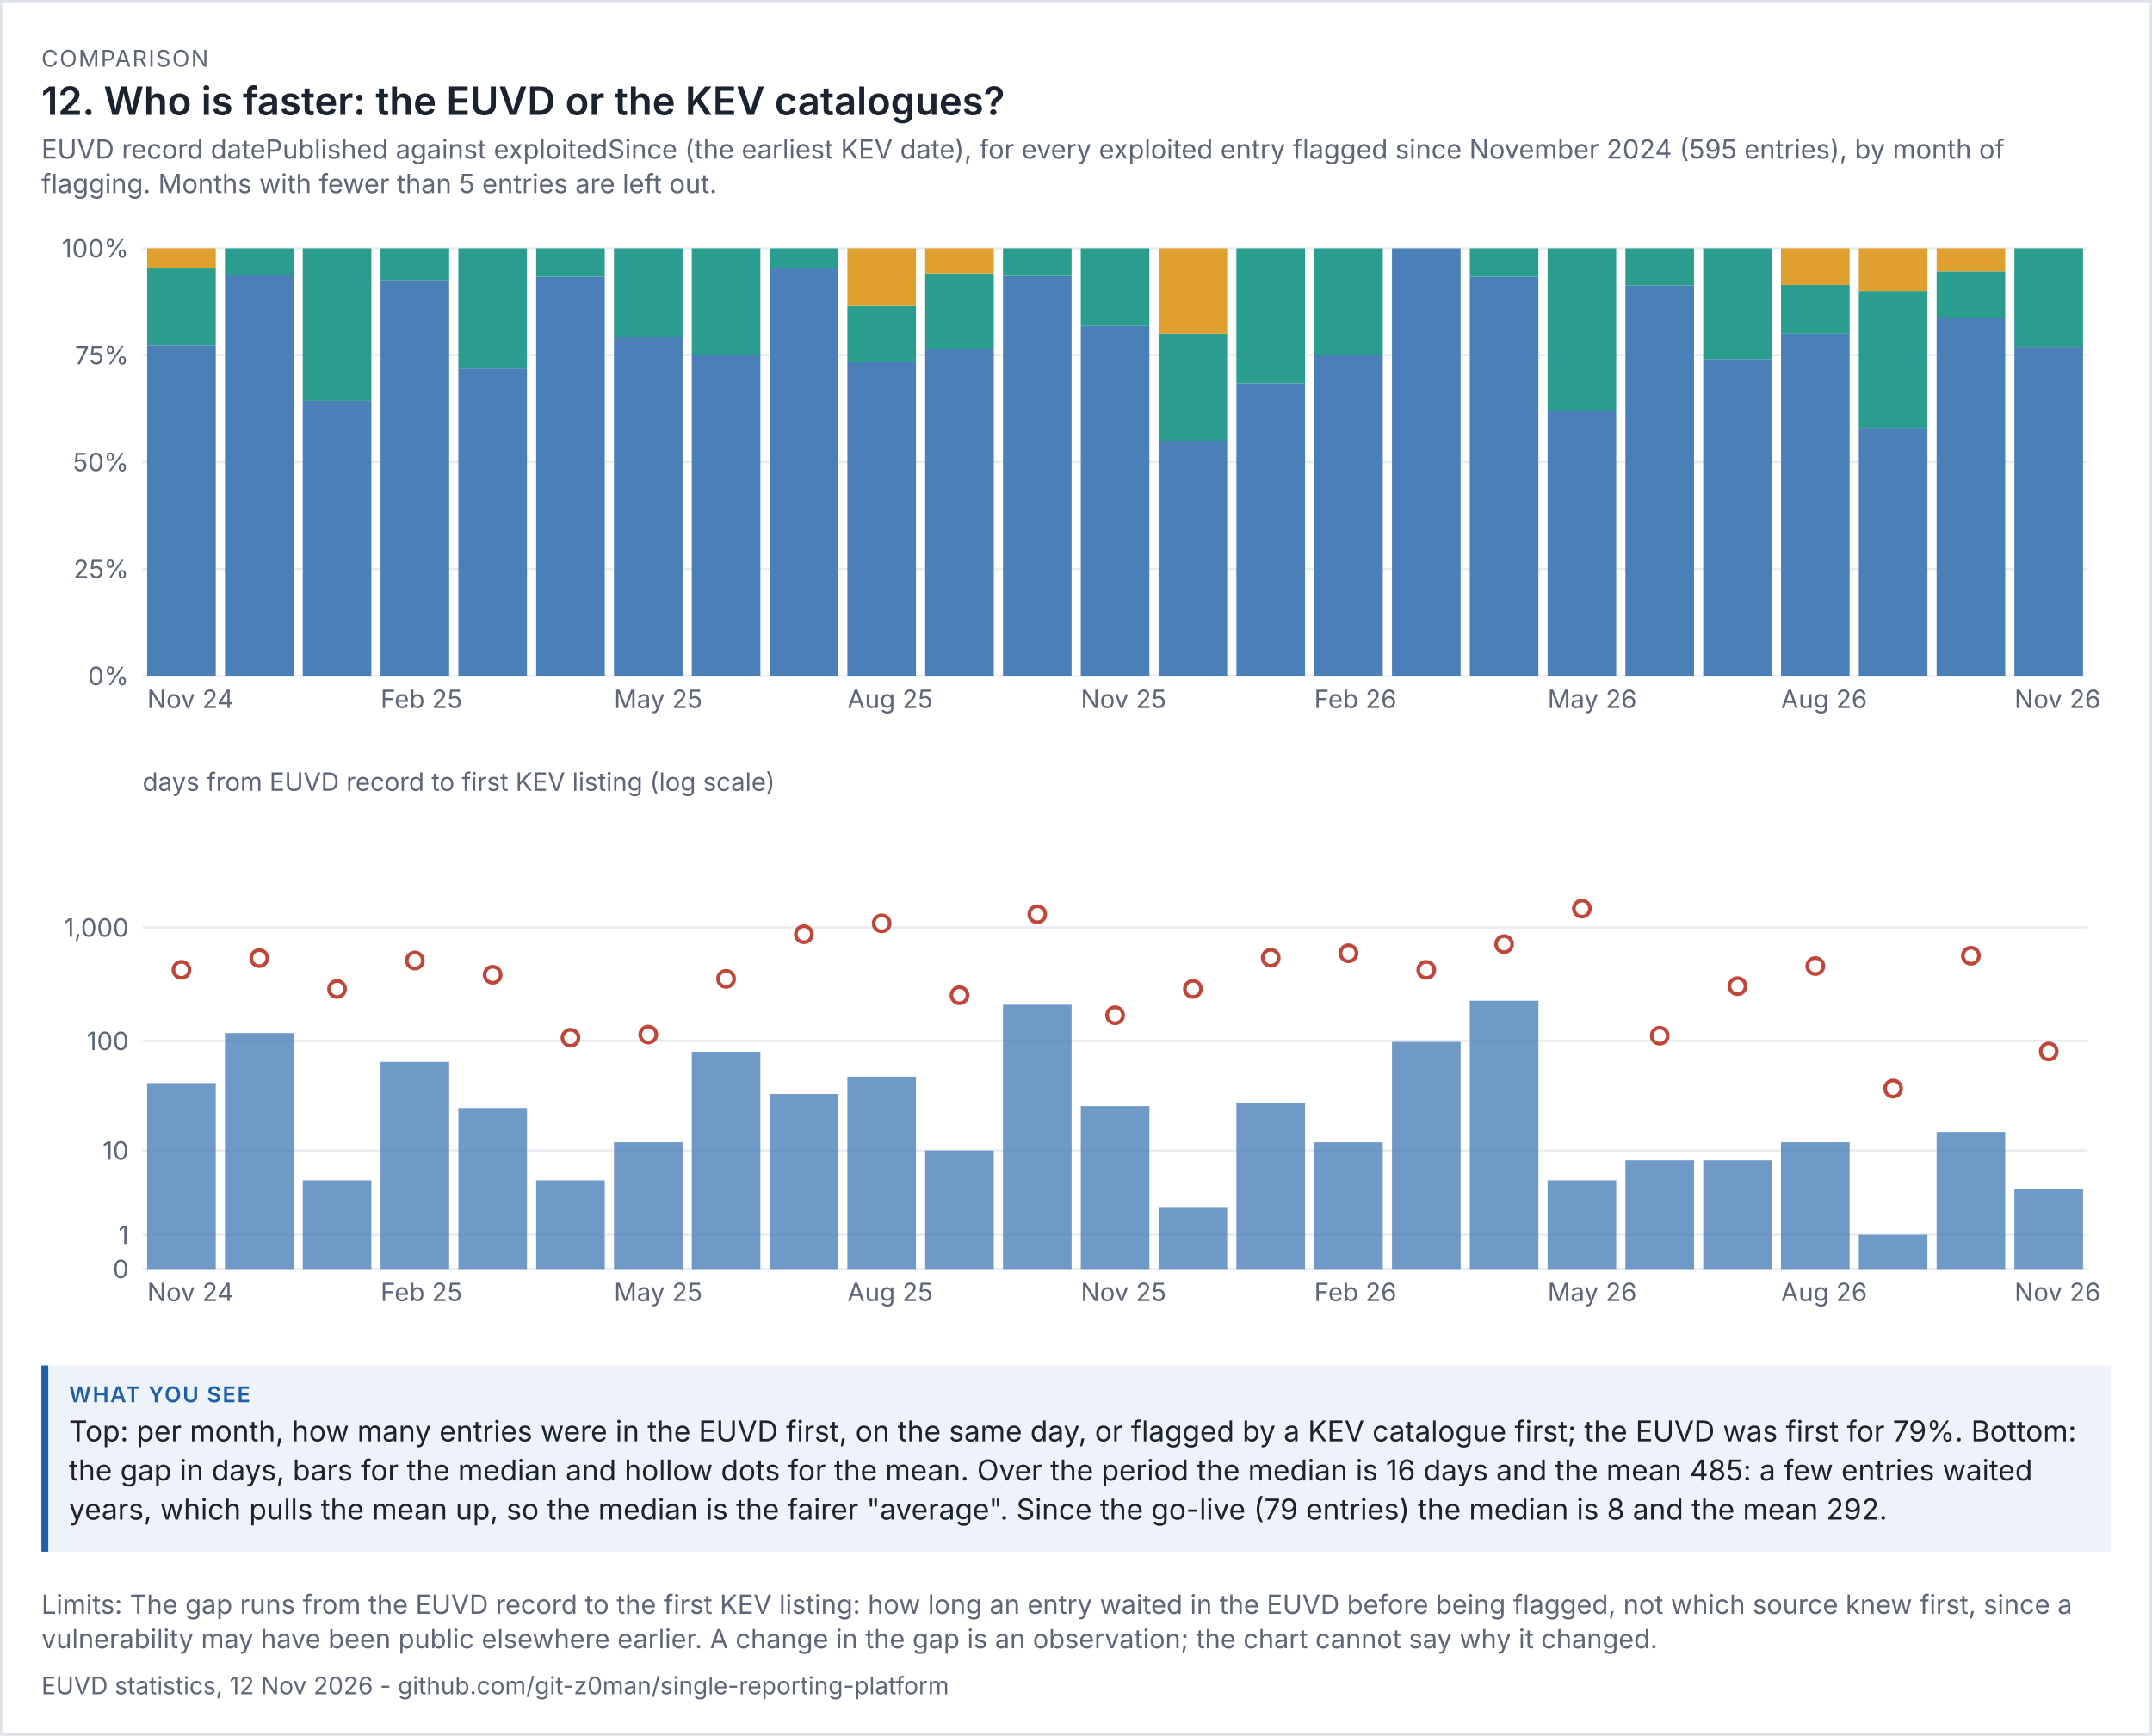
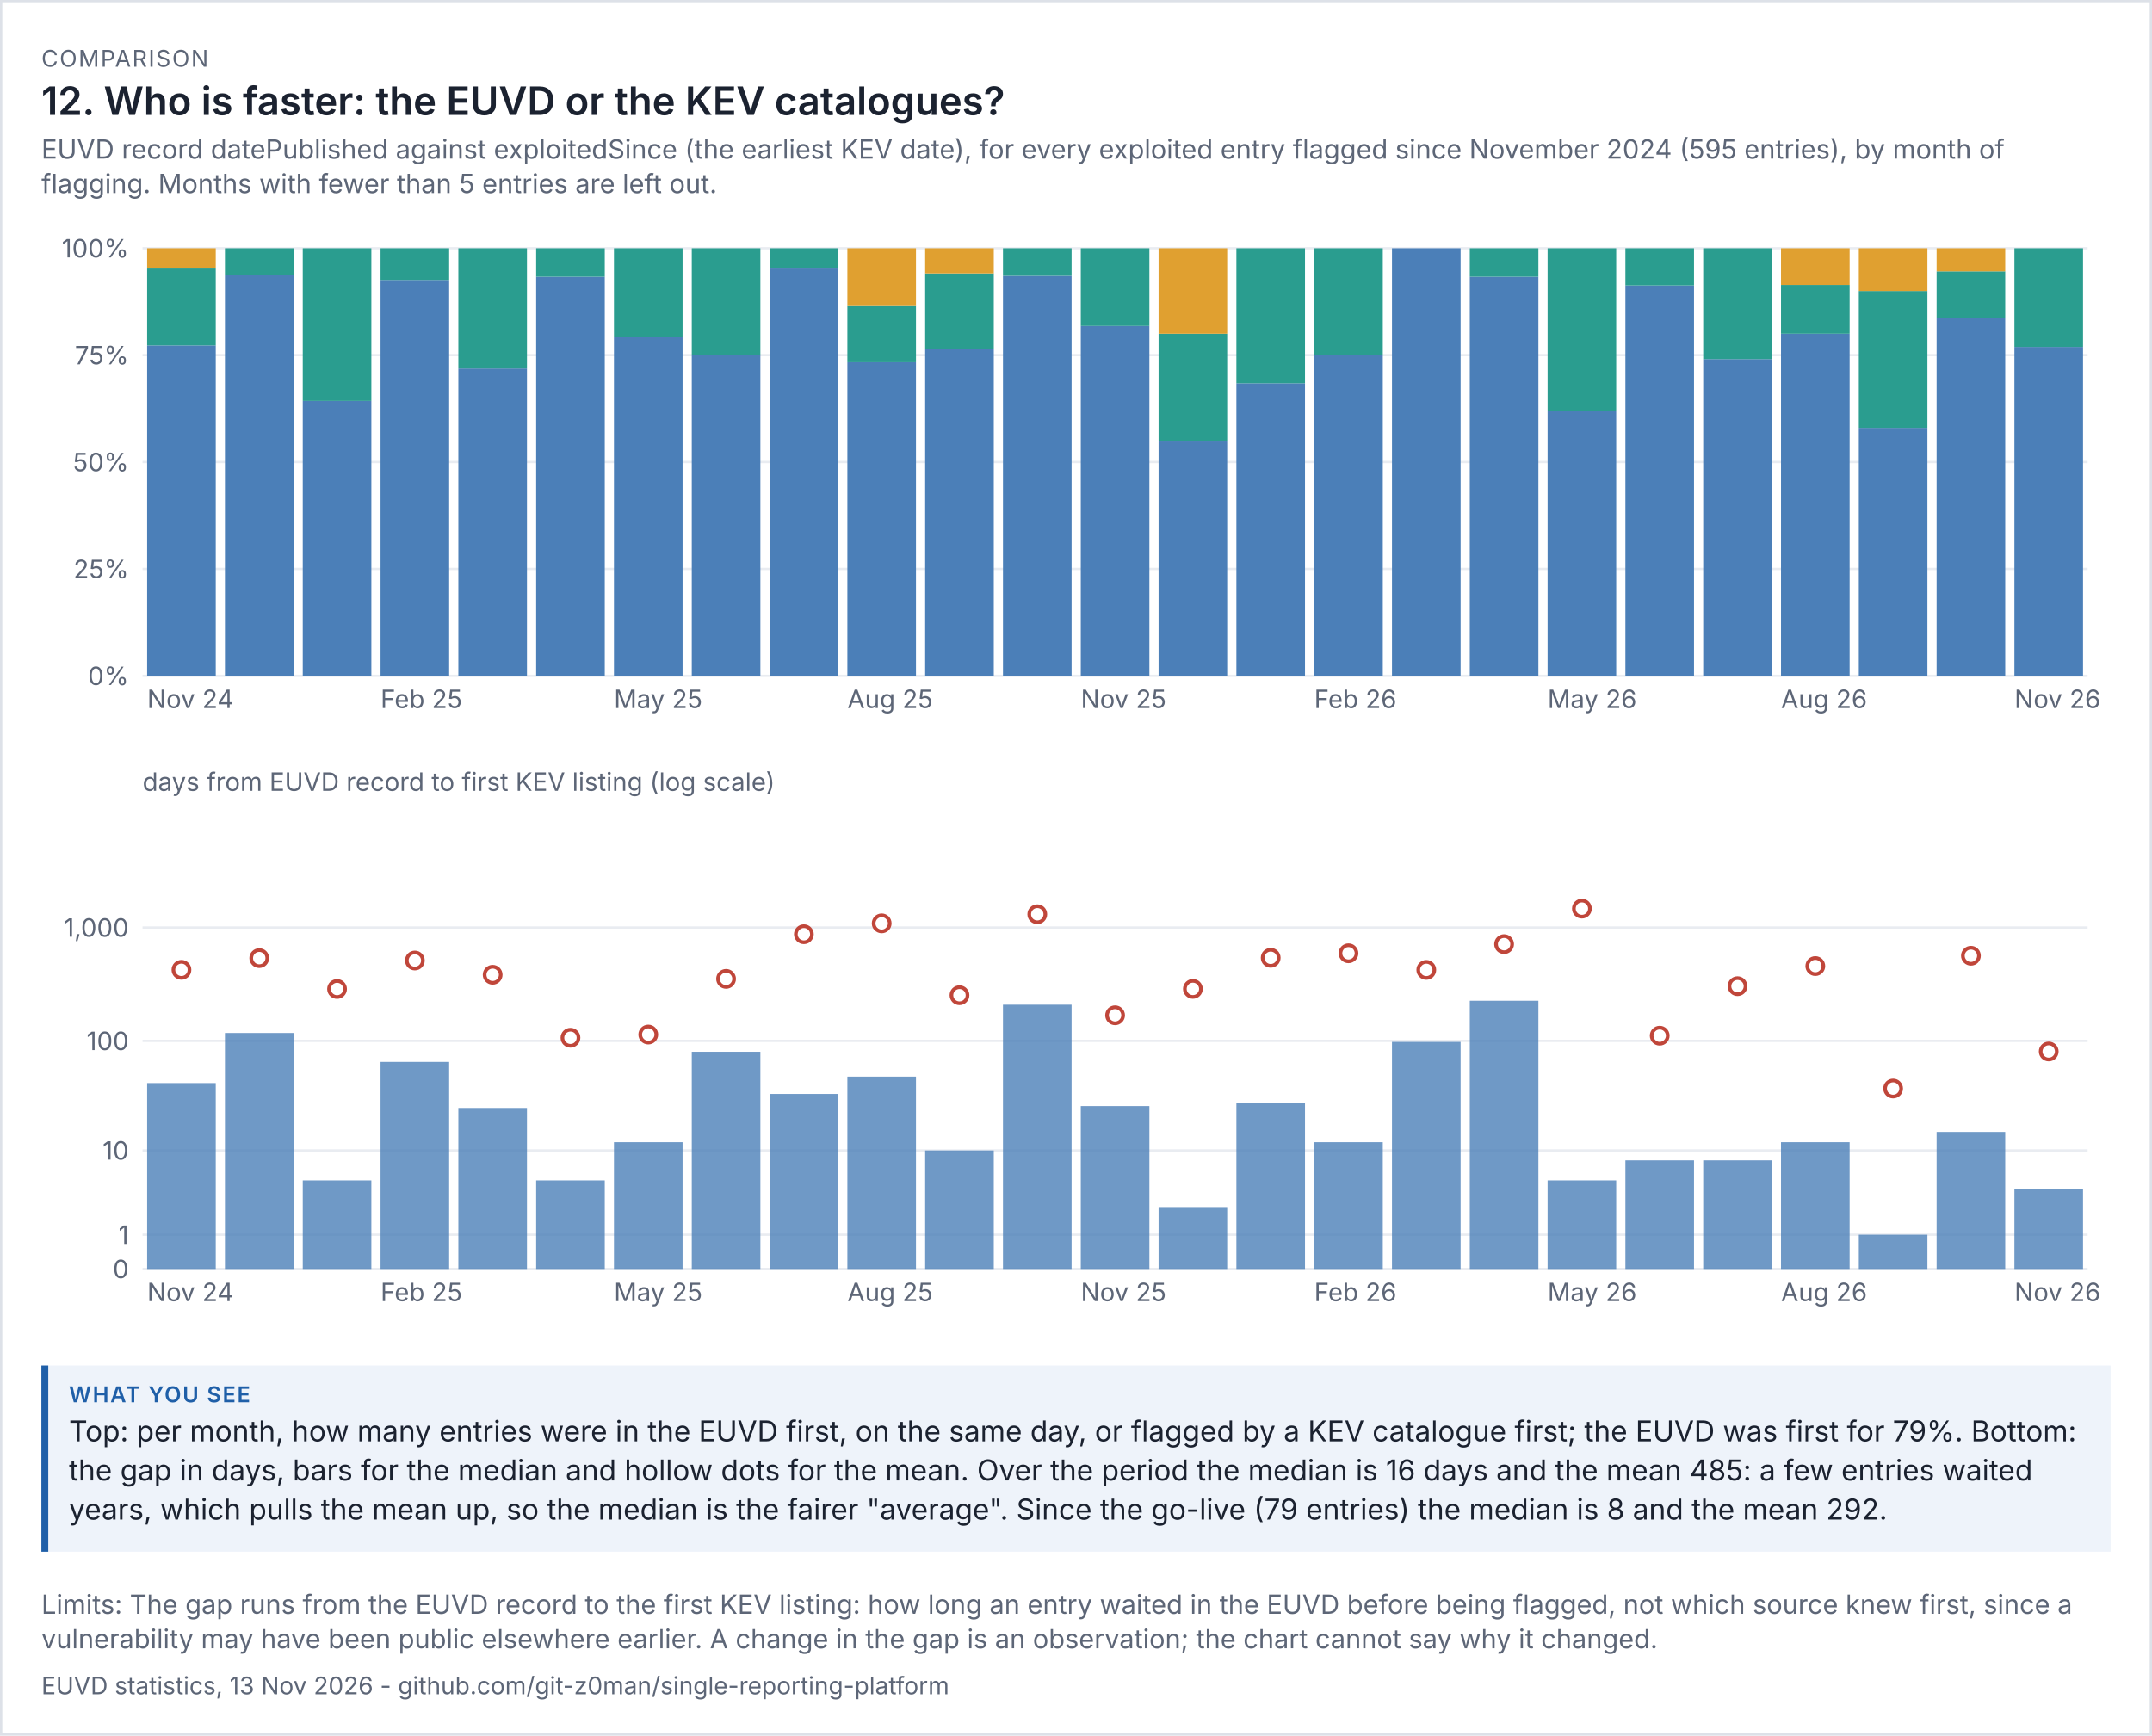
<svg xmlns="http://www.w3.org/2000/svg" viewBox="0 0 936 755" width="936" height="755" font-family="system-ui,-apple-system,'Segoe UI',sans-serif">
  <rect width="100%" height="100%" fill="#ffffff" />
  <rect x="0.5" y="0.5" width="935" height="754" fill="none" stroke="#dde1e8" />
  <text x="18" y="29" font-size="10" letter-spacing="0.6" fill="#5d6677">COMPARISON</text>
  <text x="18" y="50" font-size="17" fill="#1b2230" font-weight="600">12. Who is faster: the EUVD or the KEV catalogues?</text>
  <text x="18" y="69" font-size="11.5" fill="#5d6677">EUVD record datePublished against exploitedSince (the earliest KEV date), for every exploited entry flagged since November 2024 (595 entries), by month of</text>
  <text x="18" y="84" font-size="11.5" fill="#5d6677">flagging. Months with fewer than 5 entries are left out.</text>
  <g transform="translate(18,94) scale(1)" font-size="11">
    <svg viewBox="0 0 900 230" role="img" width="900" height="230">
      <g>
        <line x1="44" x2="890" y1="200" y2="200" stroke="rgb(233, 236, 241)" />
        <text x="38" y="204" text-anchor="end" fill="rgb(93, 102, 119)">0%</text>
        <line x1="44" x2="890" y1="153.5" y2="153.5" stroke="rgb(233, 236, 241)" />
        <text x="38" y="157.5" text-anchor="end" fill="rgb(93, 102, 119)">25%</text>
        <line x1="44" x2="890" y1="107" y2="107" stroke="rgb(233, 236, 241)" />
        <text x="38" y="111" text-anchor="end" fill="rgb(93, 102, 119)">50%</text>
        <line x1="44" x2="890" y1="60.5" y2="60.5" stroke="rgb(233, 236, 241)" />
        <text x="38" y="64.5" text-anchor="end" fill="rgb(93, 102, 119)">75%</text>
        <line x1="44" x2="890" y1="14" y2="14" stroke="rgb(233, 236, 241)" />
        <text x="38" y="18" text-anchor="end" fill="rgb(93, 102, 119)">100%</text>
        <rect x="46" y="56.273" width="29.84" height="143.727" fill="rgb(75, 127, 184)" />
        <rect x="46" y="22.455" width="29.84" height="33.818" fill="rgb(42, 157, 143)" />
        <rect x="46" y="14" width="29.84" height="8.455" fill="rgb(224, 160, 48)" />
        <text x="46" y="214" fill="rgb(93, 102, 119)">Nov 24</text>
        <rect x="79.84" y="25.625" width="29.84" height="174.375" fill="rgb(75, 127, 184)" />
        <rect x="79.84" y="14" width="29.84" height="11.625" fill="rgb(42, 157, 143)" />
        <rect x="113.68" y="80.429" width="29.84" height="119.571" fill="rgb(75, 127, 184)" />
        <rect x="113.68" y="14" width="29.84" height="66.429" fill="rgb(42, 157, 143)" />
        <rect x="147.52" y="27.778" width="29.84" height="172.222" fill="rgb(75, 127, 184)" />
        <rect x="147.52" y="14" width="29.84" height="13.778" fill="rgb(42, 157, 143)" />
        <text x="147.52" y="214" fill="rgb(93, 102, 119)">Feb 25</text>
        <rect x="181.36" y="66.312" width="29.84" height="133.688" fill="rgb(75, 127, 184)" />
        <rect x="181.36" y="14" width="29.84" height="52.312" fill="rgb(42, 157, 143)" />
        <rect x="215.2" y="26.4" width="29.84" height="173.6" fill="rgb(75, 127, 184)" />
        <rect x="215.2" y="14" width="29.84" height="12.4" fill="rgb(42, 157, 143)" />
        <rect x="249.04" y="52.75" width="29.84" height="147.25" fill="rgb(75, 127, 184)" />
        <rect x="249.04" y="14" width="29.84" height="38.75" fill="rgb(42, 157, 143)" />
        <text x="249.04" y="214" fill="rgb(93, 102, 119)">May 25</text>
        <rect x="282.88" y="60.5" width="29.84" height="139.5" fill="rgb(75, 127, 184)" />
        <rect x="282.88" y="14" width="29.84" height="46.5" fill="rgb(42, 157, 143)" />
        <rect x="316.72" y="22.455" width="29.84" height="177.545" fill="rgb(75, 127, 184)" />
        <rect x="316.72" y="14" width="29.84" height="8.455" fill="rgb(42, 157, 143)" />
        <rect x="350.56" y="63.6" width="29.84" height="136.4" fill="rgb(75, 127, 184)" />
        <rect x="350.56" y="38.8" width="29.84" height="24.8" fill="rgb(42, 157, 143)" />
        <rect x="350.56" y="14" width="29.84" height="24.8" fill="rgb(224, 160, 48)" />
        <text x="350.56" y="214" fill="rgb(93, 102, 119)">Aug 25</text>
        <rect x="384.4" y="57.765" width="29.84" height="142.235" fill="rgb(75, 127, 184)" />
        <rect x="384.4" y="24.941" width="29.84" height="32.824" fill="rgb(42, 157, 143)" />
        <rect x="384.4" y="14" width="29.84" height="10.941" fill="rgb(224, 160, 48)" />
        <rect x="418.24" y="26" width="29.84" height="174" fill="rgb(75, 127, 184)" />
        <rect x="418.24" y="14" width="29.84" height="12" fill="rgb(42, 157, 143)" />
        <rect x="452.08" y="47.818" width="29.84" height="152.182" fill="rgb(75, 127, 184)" />
        <rect x="452.08" y="14" width="29.84" height="33.818" fill="rgb(42, 157, 143)" />
        <text x="452.08" y="214" fill="rgb(93, 102, 119)">Nov 25</text>
        <rect x="485.92" y="97.7" width="29.84" height="102.3" fill="rgb(75, 127, 184)" />
        <rect x="485.92" y="51.2" width="29.84" height="46.5" fill="rgb(42, 157, 143)" />
        <rect x="485.92" y="14" width="29.84" height="37.2" fill="rgb(224, 160, 48)" />
        <rect x="519.76" y="72.737" width="29.84" height="127.263" fill="rgb(75, 127, 184)" />
        <rect x="519.76" y="14" width="29.84" height="58.737" fill="rgb(42, 157, 143)" />
        <rect x="553.6" y="60.5" width="29.84" height="139.5" fill="rgb(75, 127, 184)" />
        <rect x="553.6" y="14" width="29.84" height="46.5" fill="rgb(42, 157, 143)" />
        <text x="553.6" y="214" fill="rgb(93, 102, 119)">Feb 26</text>
        <rect x="587.44" y="14" width="29.84" height="186" fill="rgb(75, 127, 184)" />
        <rect x="621.28" y="26.4" width="29.84" height="173.6" fill="rgb(75, 127, 184)" />
        <rect x="621.28" y="14" width="29.84" height="12.4" fill="rgb(42, 157, 143)" />
        <rect x="655.12" y="84.857" width="29.84" height="115.143" fill="rgb(75, 127, 184)" />
        <rect x="655.12" y="14" width="29.84" height="70.857" fill="rgb(42, 157, 143)" />
        <text x="655.12" y="214" fill="rgb(93, 102, 119)">May 26</text>
        <rect x="688.96" y="30.174" width="29.84" height="169.826" fill="rgb(75, 127, 184)" />
        <rect x="688.96" y="14" width="29.84" height="16.174" fill="rgb(42, 157, 143)" />
        <rect x="722.8" y="62.222" width="29.84" height="137.778" fill="rgb(75, 127, 184)" />
        <rect x="722.8" y="14" width="29.84" height="48.222" fill="rgb(42, 157, 143)" />
        <rect x="756.64" y="51.2" width="29.84" height="148.8" fill="rgb(75, 127, 184)" />
        <rect x="756.64" y="29.943" width="29.84" height="21.257" fill="rgb(42, 157, 143)" />
        <rect x="756.64" y="14" width="29.84" height="15.943" fill="rgb(224, 160, 48)" />
        <text x="756.64" y="214" fill="rgb(93, 102, 119)">Aug 26</text>
        <rect x="790.48" y="92.12" width="29.84" height="107.88" fill="rgb(75, 127, 184)" />
        <rect x="790.48" y="32.6" width="29.84" height="59.52" fill="rgb(42, 157, 143)" />
        <rect x="790.48" y="14" width="29.84" height="18.6" fill="rgb(224, 160, 48)" />
        <rect x="824.32" y="44.162" width="29.84" height="155.838" fill="rgb(75, 127, 184)" />
        <rect x="824.32" y="24.054" width="29.84" height="20.108" fill="rgb(42, 157, 143)" />
        <rect x="824.32" y="14" width="29.84" height="10.054" fill="rgb(224, 160, 48)" />
        <rect x="858.16" y="56.923" width="29.84" height="143.077" fill="rgb(75, 127, 184)" />
        <rect x="858.16" y="14" width="29.84" height="42.923" fill="rgb(42, 157, 143)" />
        <text x="858.16" y="214" fill="rgb(93, 102, 119)">Nov 26</text>
      </g>
    </svg>
  </g>
  <g transform="translate(18,332) scale(1)" font-size="11">
    <svg viewBox="0 0 900 250" role="img" width="900" height="250">
      <g>
        <line x1="44" x2="890" y1="220" y2="220" stroke="rgb(233, 236, 241)" />
        <text x="38" y="224" text-anchor="end" fill="rgb(93, 102, 119)">0</text>
        <line x1="44" x2="890" y1="205.099" y2="205.099" stroke="rgb(233, 236, 241)" />
        <text x="38" y="209.099" text-anchor="end" fill="rgb(93, 102, 119)">1</text>
        <line x1="44" x2="890" y1="168.451" y2="168.451" stroke="rgb(233, 236, 241)" />
        <text x="38" y="172.451" text-anchor="end" fill="rgb(93, 102, 119)">10</text>
        <line x1="44" x2="890" y1="120.786" y2="120.786" stroke="rgb(233, 236, 241)" />
        <text x="38" y="124.786" text-anchor="end" fill="rgb(93, 102, 119)">100</text>
        <line x1="44" x2="890" y1="71.479" y2="71.479" stroke="rgb(233, 236, 241)" />
        <text x="38" y="75.479" text-anchor="end" fill="rgb(93, 102, 119)">1,000</text>
        <text x="44" y="12" fill="rgb(93, 102, 119)">days from EUVD record to first KEV listing (log scale)</text>
        <rect x="46" y="139.143" width="29.84" height="80.857" fill="rgb(75, 127, 184)" opacity="0.8" />
        <circle cx="60.92" cy="89.88" r="3.5" fill="rgb(255, 255, 255)" stroke="rgb(192, 70, 58)" stroke-width="1.6" />
        <text x="46" y="234" fill="rgb(93, 102, 119)">Nov 24</text>
        <rect x="79.84" y="117.351" width="29.84" height="102.649" fill="rgb(75, 127, 184)" opacity="0.8" />
        <circle cx="94.76" cy="84.782" r="3.5" fill="rgb(255, 255, 255)" stroke="rgb(192, 70, 58)" stroke-width="1.6" />
        <rect x="113.68" y="181.482" width="29.84" height="38.518" fill="rgb(75, 127, 184)" opacity="0.8" />
        <circle cx="128.6" cy="98.215" r="3.5" fill="rgb(255, 255, 255)" stroke="rgb(192, 70, 58)" stroke-width="1.6" />
        <rect x="147.52" y="129.933" width="29.84" height="90.067" fill="rgb(75, 127, 184)" opacity="0.8" />
        <circle cx="162.44" cy="85.824" r="3.5" fill="rgb(255, 255, 255)" stroke="rgb(192, 70, 58)" stroke-width="1.6" />
        <text x="147.52" y="234" fill="rgb(93, 102, 119)">Feb 25</text>
        <rect x="181.36" y="149.959" width="29.84" height="70.041" fill="rgb(75, 127, 184)" opacity="0.8" />
        <circle cx="196.28" cy="92.031" r="3.5" fill="rgb(255, 255, 255)" stroke="rgb(192, 70, 58)" stroke-width="1.6" />
        <rect x="215.2" y="181.482" width="29.84" height="38.518" fill="rgb(75, 127, 184)" opacity="0.8" />
        <circle cx="230.12" cy="119.425" r="3.5" fill="rgb(255, 255, 255)" stroke="rgb(192, 70, 58)" stroke-width="1.6" />
        <rect x="249.04" y="164.86" width="29.84" height="55.14" fill="rgb(75, 127, 184)" opacity="0.8" />
        <circle cx="263.96" cy="118.033" r="3.5" fill="rgb(255, 255, 255)" stroke="rgb(192, 70, 58)" stroke-width="1.6" />
        <text x="249.04" y="234" fill="rgb(93, 102, 119)">May 25</text>
        <rect x="282.88" y="125.53" width="29.84" height="94.47" fill="rgb(75, 127, 184)" opacity="0.8" />
        <circle cx="297.8" cy="93.806" r="3.5" fill="rgb(255, 255, 255)" stroke="rgb(192, 70, 58)" stroke-width="1.6" />
        <rect x="316.72" y="143.878" width="29.84" height="76.122" fill="rgb(75, 127, 184)" opacity="0.8" />
        <circle cx="331.64" cy="74.393" r="3.5" fill="rgb(255, 255, 255)" stroke="rgb(192, 70, 58)" stroke-width="1.6" />
        <rect x="350.56" y="136.335" width="29.84" height="83.665" fill="rgb(75, 127, 184)" opacity="0.8" />
        <circle cx="365.48" cy="69.663" r="3.5" fill="rgb(255, 255, 255)" stroke="rgb(192, 70, 58)" stroke-width="1.6" />
        <text x="350.56" y="234" fill="rgb(93, 102, 119)">Aug 25</text>
        <rect x="384.4" y="168.451" width="29.84" height="51.549" fill="rgb(75, 127, 184)" opacity="0.8" />
        <circle cx="399.32" cy="100.927" r="3.5" fill="rgb(255, 255, 255)" stroke="rgb(192, 70, 58)" stroke-width="1.6" />
        <rect x="418.24" y="105.05" width="29.84" height="114.95" fill="rgb(75, 127, 184)" opacity="0.8" />
        <circle cx="433.16" cy="65.703" r="3.5" fill="rgb(255, 255, 255)" stroke="rgb(192, 70, 58)" stroke-width="1.6" />
        <rect x="452.08" y="149.147" width="29.84" height="70.853" fill="rgb(75, 127, 184)" opacity="0.8" />
        <circle cx="467" cy="109.656" r="3.5" fill="rgb(255, 255, 255)" stroke="rgb(192, 70, 58)" stroke-width="1.6" />
        <text x="452.08" y="234" fill="rgb(93, 102, 119)">Nov 25</text>
        <rect x="485.92" y="193.069" width="29.84" height="26.931" fill="rgb(75, 127, 184)" opacity="0.8" />
        <circle cx="500.84" cy="98.171" r="3.5" fill="rgb(255, 255, 255)" stroke="rgb(192, 70, 58)" stroke-width="1.6" />
        <rect x="519.76" y="147.611" width="29.84" height="72.389" fill="rgb(75, 127, 184)" opacity="0.8" />
        <circle cx="534.68" cy="84.647" r="3.5" fill="rgb(255, 255, 255)" stroke="rgb(192, 70, 58)" stroke-width="1.6" />
        <rect x="553.6" y="164.86" width="29.84" height="55.14" fill="rgb(75, 127, 184)" opacity="0.8" />
        <circle cx="568.52" cy="82.679" r="3.5" fill="rgb(255, 255, 255)" stroke="rgb(192, 70, 58)" stroke-width="1.6" />
        <text x="553.6" y="234" fill="rgb(93, 102, 119)">Feb 26</text>
        <rect x="587.44" y="121.216" width="29.84" height="98.784" fill="rgb(75, 127, 184)" opacity="0.8" />
        <circle cx="602.36" cy="89.91" r="3.5" fill="rgb(255, 255, 255)" stroke="rgb(192, 70, 58)" stroke-width="1.6" />
        <rect x="621.28" y="103.329" width="29.84" height="116.671" fill="rgb(75, 127, 184)" opacity="0.8" />
        <circle cx="636.2" cy="78.709" r="3.5" fill="rgb(255, 255, 255)" stroke="rgb(192, 70, 58)" stroke-width="1.6" />
        <rect x="655.12" y="181.482" width="29.84" height="38.518" fill="rgb(75, 127, 184)" opacity="0.8" />
        <circle cx="670.04" cy="63.257" r="3.5" fill="rgb(255, 255, 255)" stroke="rgb(192, 70, 58)" stroke-width="1.6" />
        <text x="655.12" y="234" fill="rgb(93, 102, 119)">May 26</text>
        <rect x="688.96" y="172.765" width="29.84" height="47.235" fill="rgb(75, 127, 184)" opacity="0.8" />
        <circle cx="703.88" cy="118.525" r="3.5" fill="rgb(255, 255, 255)" stroke="rgb(192, 70, 58)" stroke-width="1.6" />
        <rect x="722.8" y="172.765" width="29.84" height="47.235" fill="rgb(75, 127, 184)" opacity="0.8" />
        <circle cx="737.72" cy="96.992" r="3.5" fill="rgb(255, 255, 255)" stroke="rgb(192, 70, 58)" stroke-width="1.6" />
        <rect x="756.64" y="164.86" width="29.84" height="55.14" fill="rgb(75, 127, 184)" opacity="0.8" />
        <circle cx="771.56" cy="88.245" r="3.5" fill="rgb(255, 255, 255)" stroke="rgb(192, 70, 58)" stroke-width="1.6" />
        <text x="756.64" y="234" fill="rgb(93, 102, 119)">Aug 26</text>
        <rect x="790.48" y="205.099" width="29.84" height="14.901" fill="rgb(75, 127, 184)" opacity="0.8" />
        <circle cx="805.4" cy="141.52" r="3.5" fill="rgb(255, 255, 255)" stroke="rgb(192, 70, 58)" stroke-width="1.6" />
        <rect x="824.32" y="160.396" width="29.84" height="59.604" fill="rgb(75, 127, 184)" opacity="0.8" />
        <circle cx="839.24" cy="83.751" r="3.5" fill="rgb(255, 255, 255)" stroke="rgb(192, 70, 58)" stroke-width="1.6" />
        <rect x="858.16" y="185.401" width="29.84" height="34.599" fill="rgb(75, 127, 184)" opacity="0.8" />
        <circle cx="873.08" cy="125.398" r="3.5" fill="rgb(255, 255, 255)" stroke="rgb(192, 70, 58)" stroke-width="1.6" />
        <text x="858.16" y="234" fill="rgb(93, 102, 119)">Nov 26</text>
      </g>
    </svg>
  </g>
  <rect x="18" y="594" width="900" height="81" fill="#eef3fa" />
  <rect x="18" y="594" width="3" height="81" fill="#1f5fa8" />
  <text x="30" y="610" font-size="9.5" letter-spacing="0.6" font-weight="600" fill="#1f5fa8">WHAT YOU SEE</text>
  <text x="30" y="627" font-size="12.5" fill="#1b2230">Top: per month, how many entries were in the EUVD first, on the same day, or flagged by a KEV catalogue first; the EUVD was first for 79%. Bottom:</text>
  <text x="30" y="644" font-size="12.5" fill="#1b2230">the gap in days, bars for the median and hollow dots for the mean. Over the period the median is 16 days and the mean 485: a few entries waited</text>
  <text x="30" y="661" font-size="12.5" fill="#1b2230">years, which pulls the mean up, so the median is the fairer "average". Since the go-live (79 entries) the median is 8 and the mean 292.</text>
  <text x="18" y="702" font-size="11.5" fill="#5d6677">Limits: The gap runs from the EUVD record to the first KEV listing: how long an entry waited in the EUVD before being flagged, not which source knew first, since a</text>
  <text x="18" y="717" font-size="11.5" fill="#5d6677">vulnerability may have been public elsewhere earlier. A change in the gap is an observation; the chart cannot say why it changed.</text>
-   <text x="18" y="737" font-size="10.5" fill="#5d6677">EUVD statistics, 12 Nov 2026 - github.com/git-z0man/single-reporting-platform</text>
+   <text x="18" y="737" font-size="10.5" fill="#5d6677">EUVD statistics, 13 Nov 2026 - github.com/git-z0man/single-reporting-platform</text>
</svg>
